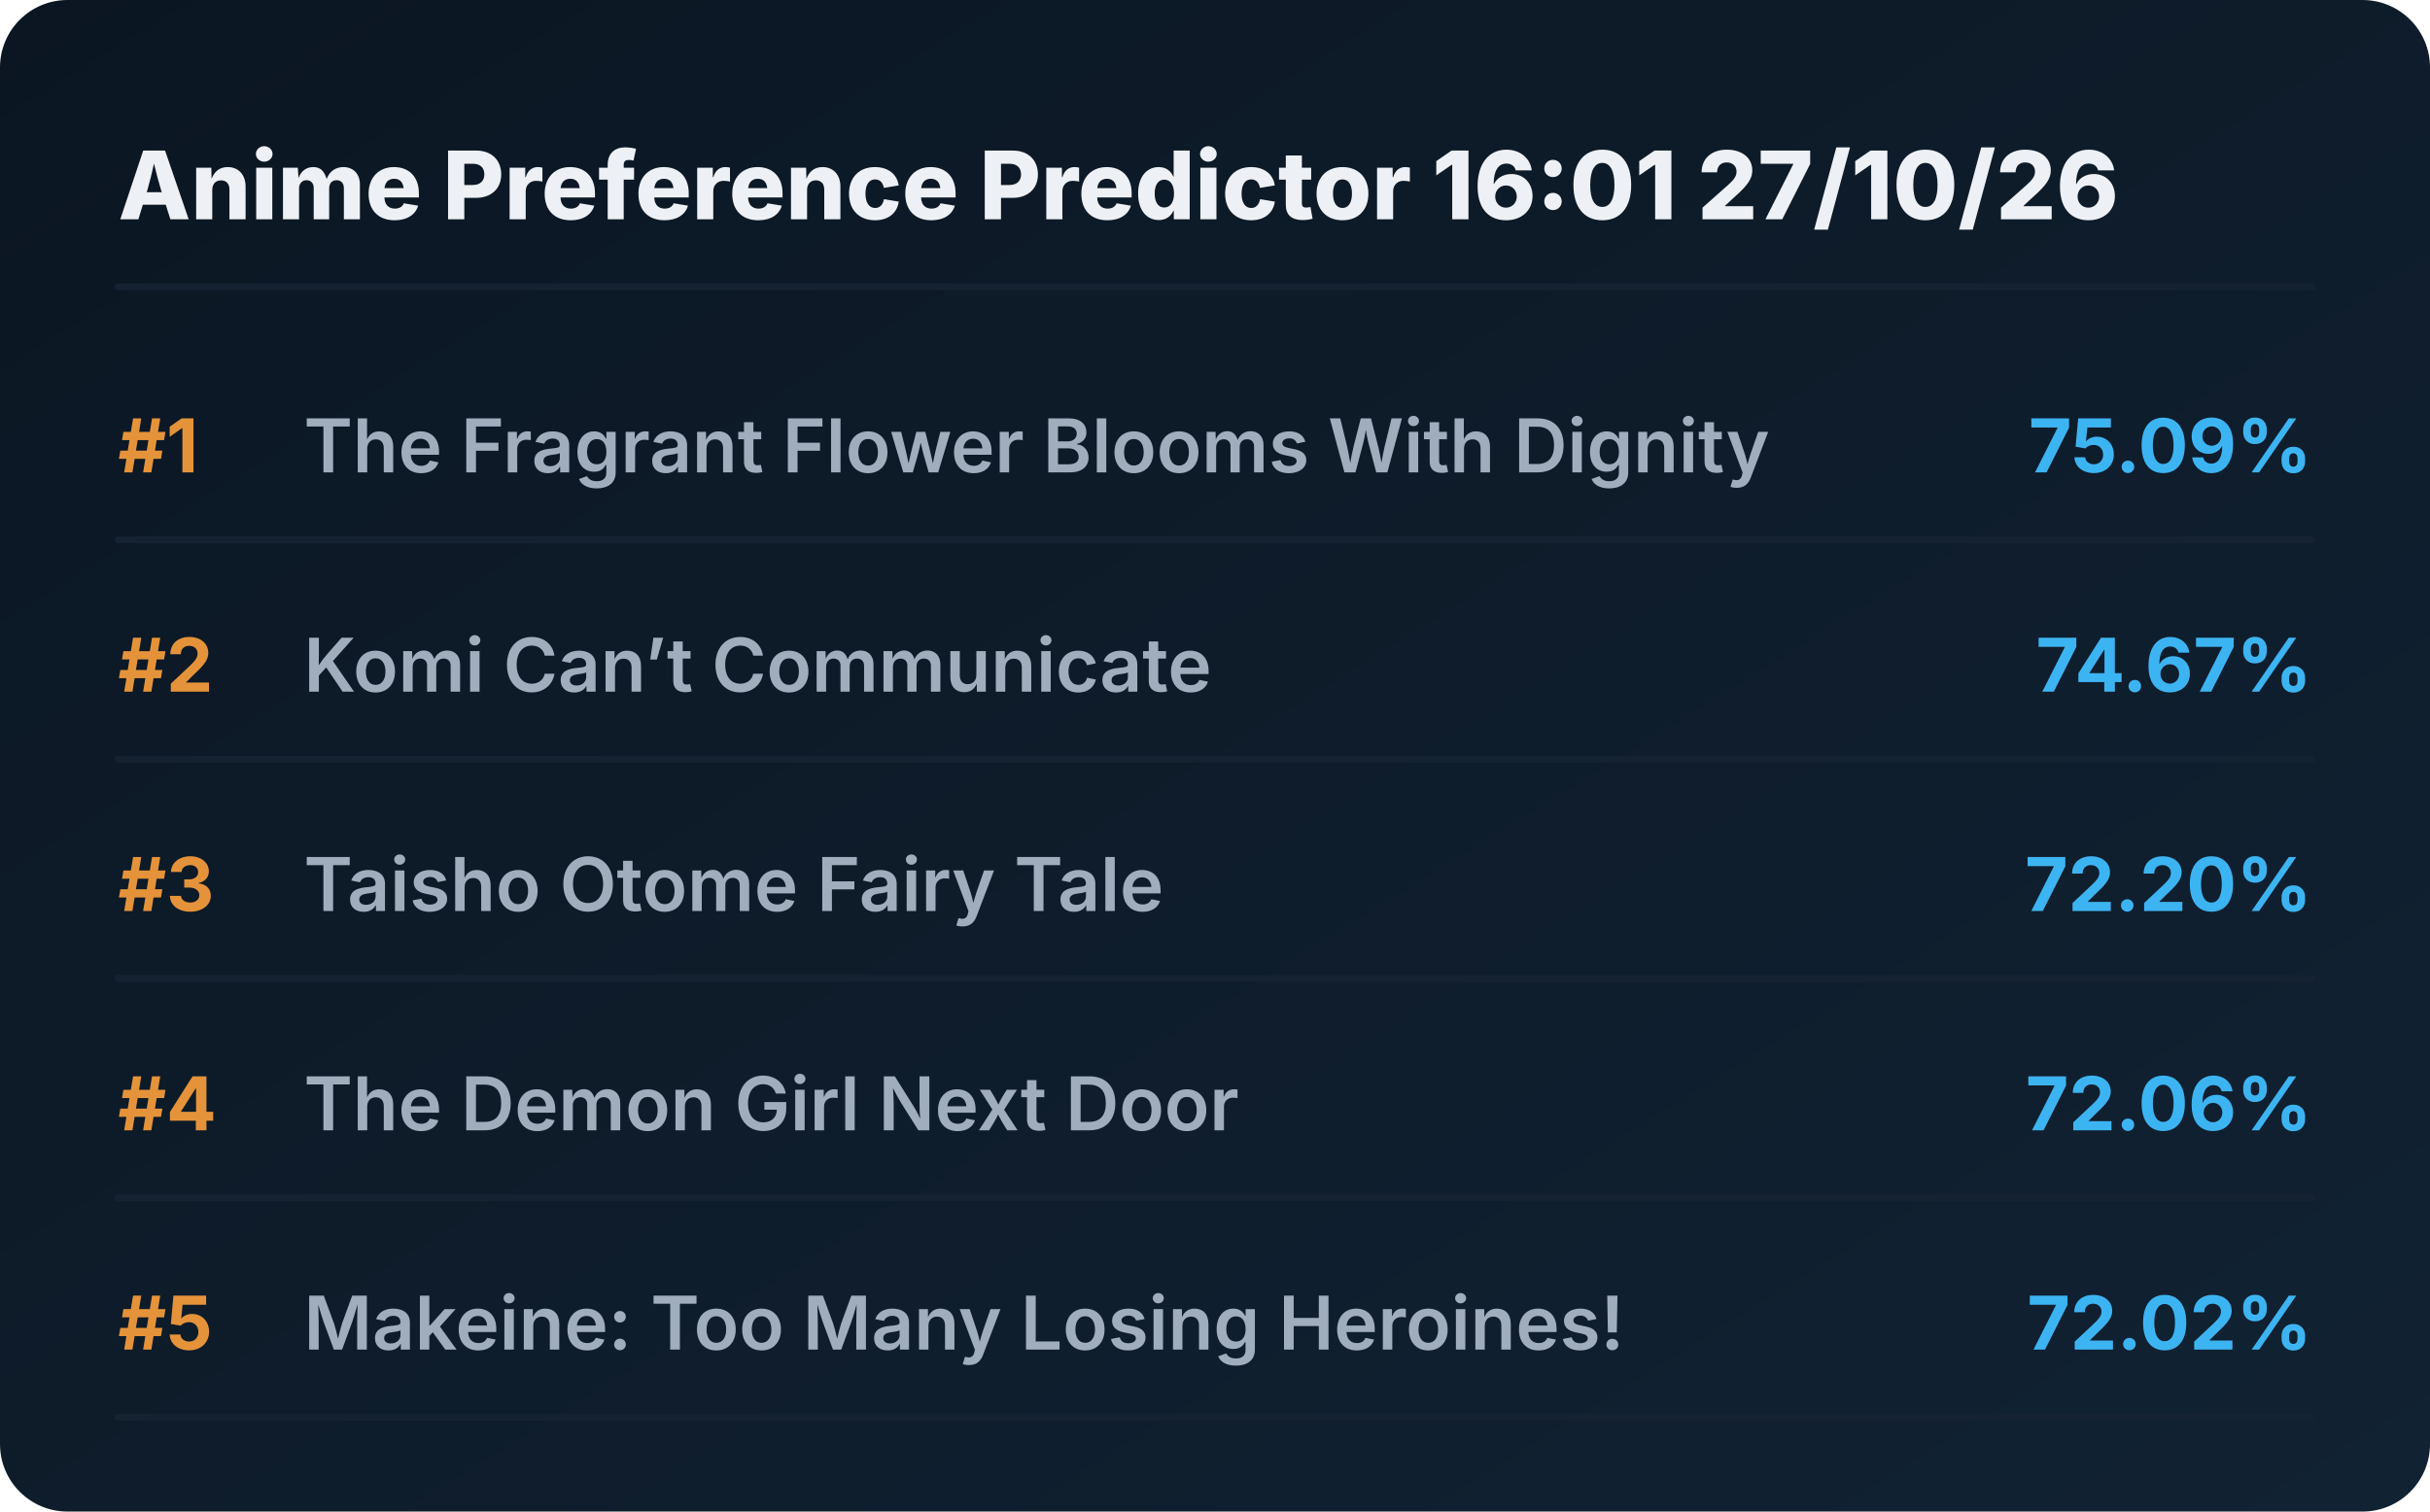
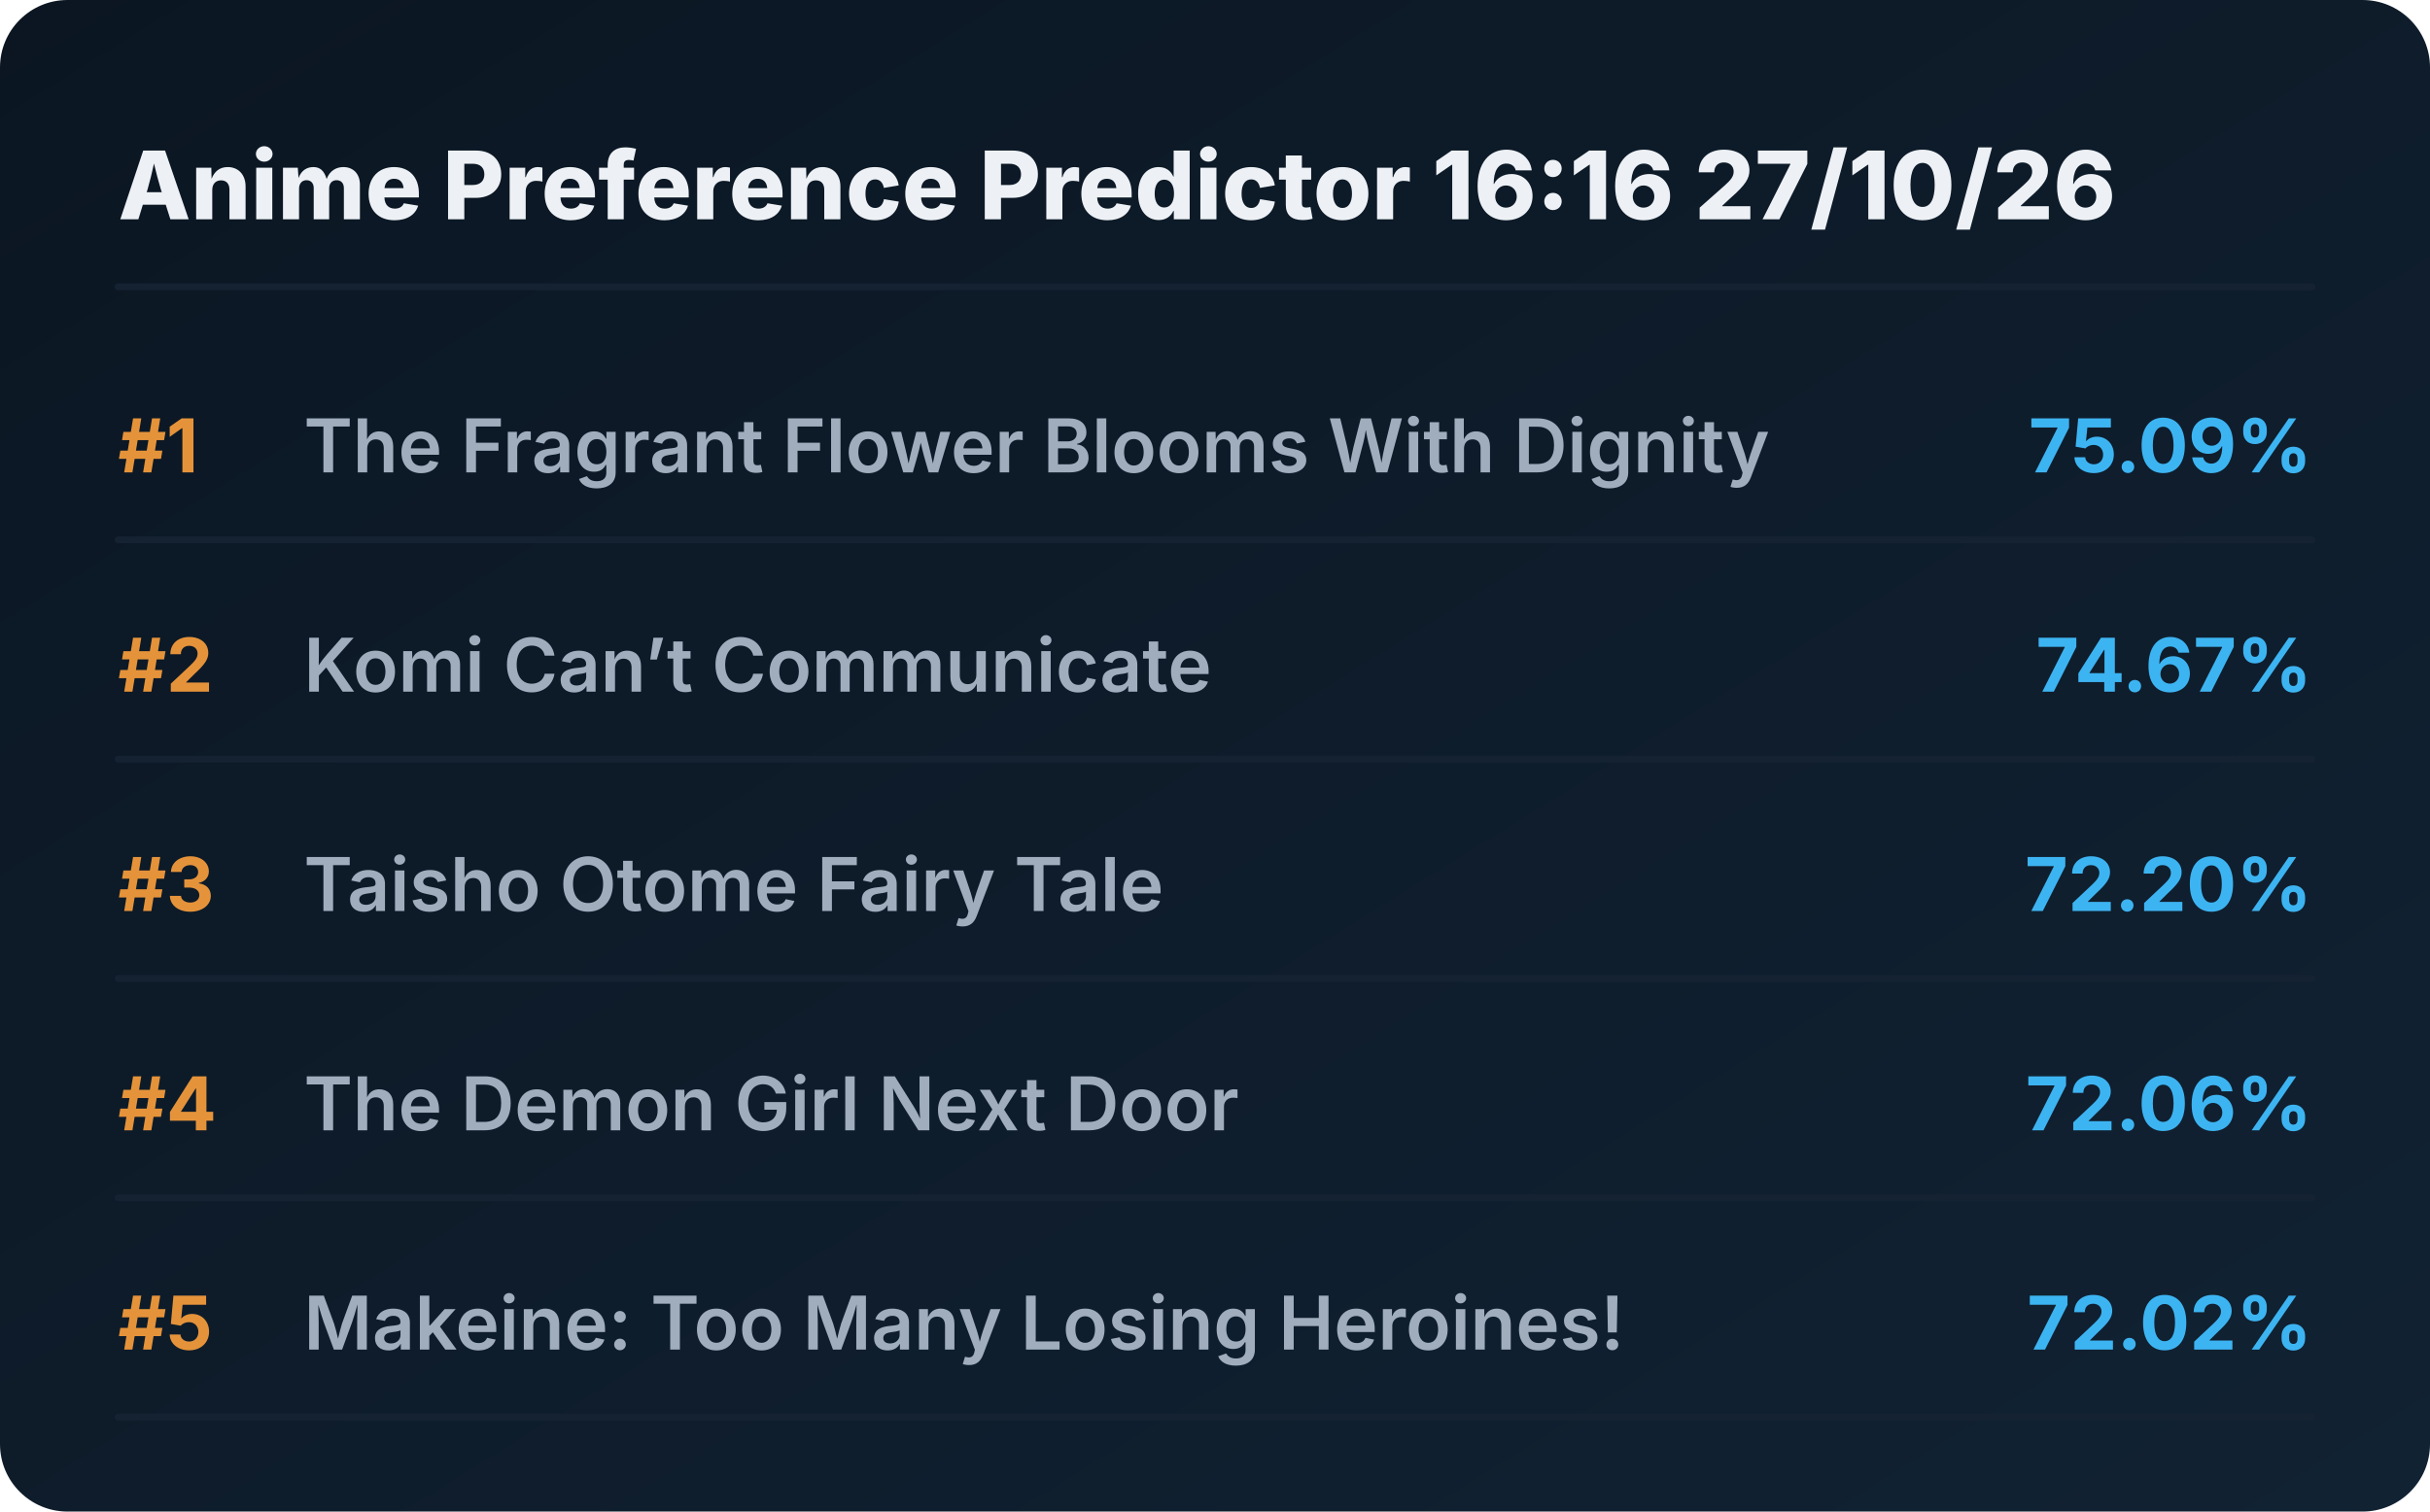
<svg xmlns="http://www.w3.org/2000/svg" viewBox="0 0 720 448" preserveAspectRatio="xMidYMid meet" style="width: 100%; height: auto; max-width: 720px;">
  <defs>
    <linearGradient id="boxGrad" x1="0%" y1="0%" x2="100%" y2="100%">
      <stop offset="0%" stop-color="#0b1622" />
      <stop offset="100%" stop-color="#112233" />
    </linearGradient>
    <clipPath id="titleClip">
      <rect x="90" y="0" width="510" height="100%" />
    </clipPath>
  </defs>
  <style>
    .bg { fill: url(#boxGrad); rx: 20px; }
    .header { font-family: 'Overpass', 'Inter', system-ui, sans-serif; font-weight: 800; font-size: 28px; fill: #edf1f5; }
    .rank { font-family: 'Overpass', 'Inter', system-ui, sans-serif; font-weight: 700; font-size: 22px; fill: #e5933a; }
    .title { font-family: 'Overpass', 'Inter', system-ui, sans-serif; font-weight: 600; font-size: 22px; fill: #9fadbd; }
    .score { font-family: 'Overpass', 'Inter', system-ui, sans-serif; font-weight: 700; font-size: 22px; fill: #3db4f2; }
    .line { stroke: #152232; stroke-width: 2; stroke-linecap: round; }
  </style>
  <rect class="bg" width="720" height="448" />
-   <text x="35" y="65" class="header">Anime Preference Predictor 16:01 27/10/26</text>
+   <text x="35" y="65" class="header">Anime Preference Predictor 16:16 27/10/26</text>
  <line x1="35" y1="85" x2="685" y2="85" class="line" />
  <g transform="translate(0, 0)">
    <text x="35" y="140" class="rank">#1</text>
    <text x="90" y="140" class="title">The Fragrant Flower Blooms With Dignity</text>
    <text x="685" y="140" class="score" text-anchor="end">75.09%</text>
    <line x1="35" y1="160" x2="685" y2="160" class="line" />
  </g>
  <g transform="translate(0, 65)">
    <text x="35" y="140" class="rank">#2</text>
    <text x="90" y="140" class="title">Komi Can’t Communicate</text>
    <text x="685" y="140" class="score" text-anchor="end">74.67%</text>
    <line x1="35" y1="160" x2="685" y2="160" class="line" />
  </g>
  <g transform="translate(0, 130)">
    <text x="35" y="140" class="rank">#3</text>
    <text x="90" y="140" class="title">Taisho Otome Fairy Tale</text>
    <text x="685" y="140" class="score" text-anchor="end">72.20%</text>
    <line x1="35" y1="160" x2="685" y2="160" class="line" />
  </g>
  <g transform="translate(0, 195)">
    <text x="35" y="140" class="rank">#4</text>
    <text x="90" y="140" class="title">The Demon Girl Next Door</text>
    <text x="685" y="140" class="score" text-anchor="end">72.06%</text>
    <line x1="35" y1="160" x2="685" y2="160" class="line" />
  </g>
  <g transform="translate(0, 260)">
    <text x="35" y="140" class="rank">#5</text>
    <text x="90" y="140" class="title">Makeine: Too Many Losing Heroines!</text>
    <text x="685" y="140" class="score" text-anchor="end">72.02%</text>
    <line x1="35" y1="160" x2="685" y2="160" class="line" />
  </g>
</svg>
